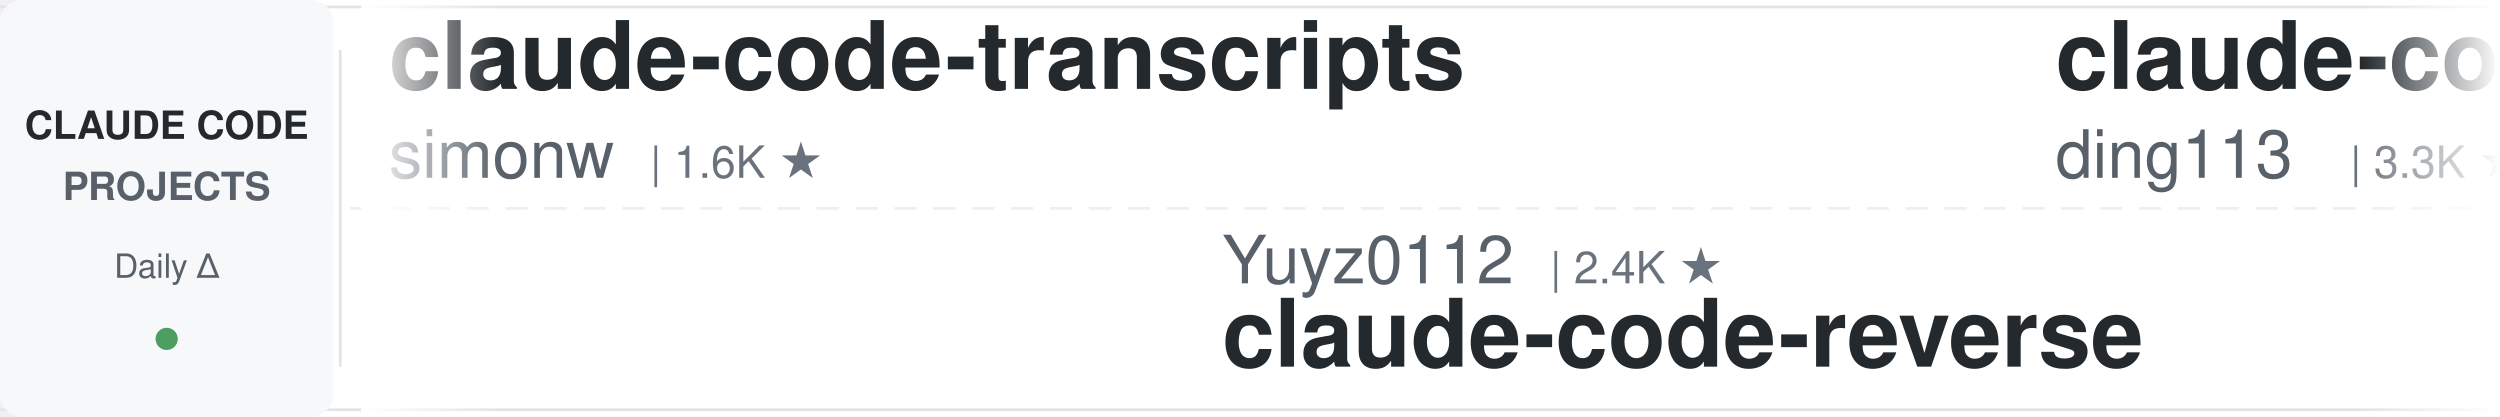
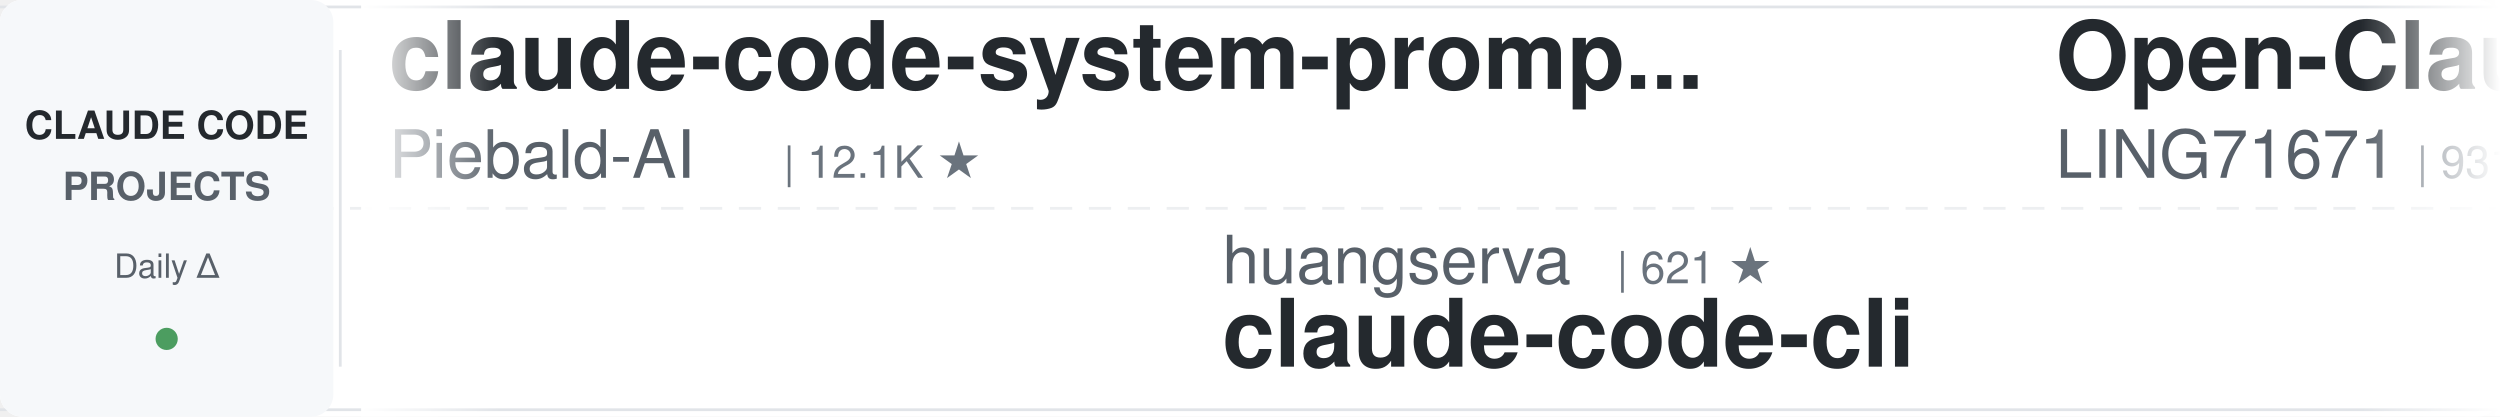
<svg xmlns="http://www.w3.org/2000/svg" width="900" height="150">
  <defs>
    <linearGradient id="leftFade" x1="0%" y1="0%" x2="100%" y2="0%">
      <stop offset="0%" style="stop-color:#ffffff;stop-opacity:1" />
      <stop offset="100%" style="stop-color:#ffffff;stop-opacity:0" />
    </linearGradient>
    <linearGradient id="rightFade" x1="0%" y1="0%" x2="100%" y2="0%">
      <stop offset="0%" style="stop-color:#ffffff;stop-opacity:0" />
      <stop offset="100%" style="stop-color:#ffffff;stop-opacity:1" />
    </linearGradient>
  </defs>
  <rect width="900" height="150" fill="#ffffff" rx="8" />
  <rect x="0" y="2" width="900" height="1" fill="#e1e4e8" />
  <rect x="0" y="147" width="900" height="1" fill="#e1e4e8" />
  <line x1="0" y1="75" x2="900" y2="75" stroke="#e1e4e8" stroke-width="1" stroke-dasharray="8 6" opacity="0.6" />
  <rect x="0" y="0" width="120" height="150" fill="#f6f8fa" rx="8" />
  <text x="60" y="50" font-family="-apple-system, BlinkMacSystemFont, 'Segoe UI', Helvetica, Arial, sans-serif" font-size="14" font-weight="600" fill="#24292e" text-anchor="middle">CLAUDE CODE</text>
  <text x="60" y="72" font-family="-apple-system, BlinkMacSystemFont, 'Segoe UI', Helvetica, Arial, sans-serif" font-size="14" font-weight="600" fill="#586069" text-anchor="middle">PROJECTS</text>
  <text x="60" y="100" font-family="-apple-system, BlinkMacSystemFont, 'Segoe UI', Helvetica, Arial, sans-serif" font-size="12" font-weight="500" fill="#586069" text-anchor="middle">Daily Δ</text>
  <circle cx="60" cy="122" r="4" fill="#22863a" opacity="0.8" />
  <rect x="122" y="18" width="1" height="114" fill="#e1e4e8" />
  <clipPath id="tickerClip">
    <rect x="130" y="0" width="770" height="150" />
  </clipPath>
  <g clip-path="url(#tickerClip)">
    <g id="tickerItems">
      <animateTransform attributeName="transform" attributeType="XML" type="translate" from="0 0" to="-3000 0" dur="54s" repeatCount="indefinite" />
      <g transform="translate(0, 0)">
-         <text x="140" y="32" font-family="-apple-system, BlinkMacSystemFont, 'Segoe UI', Helvetica, Arial, sans-serif" font-size="34" font-weight="600" fill="#24292e">claude-code-transcripts</text>
-         <text x="140" y="64" font-family="-apple-system, BlinkMacSystemFont, 'Segoe UI', Helvetica, Arial, sans-serif" font-size="24" font-weight="400" fill="#586069">simonw</text>
-         <text x="234" y="64" font-family="-apple-system, BlinkMacSystemFont, 'Segoe UI', Helvetica, Arial, sans-serif" font-size="16" font-weight="500" fill="#6a737d">| 1.6K ★</text>
+         <text x="140" y="32" font-family="-apple-system, BlinkMacSystemFont, 'Segoe UI', Helvetica, Arial, sans-serif" font-size="34" font-weight="600" fill="#24292e">claude-code-system-promp...</text>
+         <text x="140" y="64" font-family="-apple-system, BlinkMacSystemFont, 'Segoe UI', Helvetica, Arial, sans-serif" font-size="24" font-weight="400" fill="#586069">Piebald-AI</text>
+         <text x="282" y="64" font-family="-apple-system, BlinkMacSystemFont, 'Segoe UI', Helvetica, Arial, sans-serif" font-size="16" font-weight="500" fill="#6a737d">| 12.1K ★</text>
      </g>
      <g transform="translate(300, 0)">
-         <text x="140" y="102" font-family="-apple-system, BlinkMacSystemFont, 'Segoe UI', Helvetica, Arial, sans-serif" font-size="24" font-weight="400" fill="#586069">Yuyz0112</text>
-         <text x="258" y="102" font-family="-apple-system, BlinkMacSystemFont, 'Segoe UI', Helvetica, Arial, sans-serif" font-size="16" font-weight="500" fill="#6a737d">| 2.4K ★</text>
-         <text x="140" y="132" font-family="-apple-system, BlinkMacSystemFont, 'Segoe UI', Helvetica, Arial, sans-serif" font-size="34" font-weight="600" fill="#24292e">claude-code-reverse</text>
+         <text x="140" y="102" font-family="-apple-system, BlinkMacSystemFont, 'Segoe UI', Helvetica, Arial, sans-serif" font-size="24" font-weight="400" fill="#586069">huangserva</text>
+         <text x="282" y="102" font-family="-apple-system, BlinkMacSystemFont, 'Segoe UI', Helvetica, Arial, sans-serif" font-size="16" font-weight="500" fill="#6a737d">| 621 ★</text>
+         <text x="140" y="132" font-family="-apple-system, BlinkMacSystemFont, 'Segoe UI', Helvetica, Arial, sans-serif" font-size="34" font-weight="600" fill="#24292e">claude-code-cli</text>
      </g>
      <g transform="translate(600, 0)">
-         <text x="140" y="32" font-family="-apple-system, BlinkMacSystemFont, 'Segoe UI', Helvetica, Arial, sans-serif" font-size="34" font-weight="600" fill="#24292e">claude-code-hub</text>
-         <text x="140" y="64" font-family="-apple-system, BlinkMacSystemFont, 'Segoe UI', Helvetica, Arial, sans-serif" font-size="24" font-weight="400" fill="#586069">ding113</text>
-         <text x="246" y="64" font-family="-apple-system, BlinkMacSystemFont, 'Segoe UI', Helvetica, Arial, sans-serif" font-size="16" font-weight="500" fill="#6a737d">| 3.3K ★</text>
+         <text x="140" y="32" font-family="-apple-system, BlinkMacSystemFont, 'Segoe UI', Helvetica, Arial, sans-serif" font-size="34" font-weight="600" fill="#24292e">Open-ClaudeCode</text>
+         <text x="140" y="64" font-family="-apple-system, BlinkMacSystemFont, 'Segoe UI', Helvetica, Arial, sans-serif" font-size="24" font-weight="400" fill="#586069">LING71671</text>
+         <text x="270" y="64" font-family="-apple-system, BlinkMacSystemFont, 'Segoe UI', Helvetica, Arial, sans-serif" font-size="16" font-weight="500" fill="#6a737d">| 931 ★</text>
      </g>
      <g transform="translate(900, 0)">
-         <text x="140" y="102" font-family="-apple-system, BlinkMacSystemFont, 'Segoe UI', Helvetica, Arial, sans-serif" font-size="24" font-weight="400" fill="#586069">AprilNEA</text>
-         <text x="258" y="102" font-family="-apple-system, BlinkMacSystemFont, 'Segoe UI', Helvetica, Arial, sans-serif" font-size="16" font-weight="500" fill="#6a737d">| 392 ★</text>
-         <text x="140" y="132" font-family="-apple-system, BlinkMacSystemFont, 'Segoe UI', Helvetica, Arial, sans-serif" font-size="34" font-weight="600" fill="#24292e">claude-code-source</text>
+         <text x="140" y="102" font-family="-apple-system, BlinkMacSystemFont, 'Segoe UI', Helvetica, Arial, sans-serif" font-size="24" font-weight="400" fill="#586069">ding113</text>
+         <text x="246" y="102" font-family="-apple-system, BlinkMacSystemFont, 'Segoe UI', Helvetica, Arial, sans-serif" font-size="16" font-weight="500" fill="#6a737d">| 3.3K ★</text>
+         <text x="140" y="132" font-family="-apple-system, BlinkMacSystemFont, 'Segoe UI', Helvetica, Arial, sans-serif" font-size="34" font-weight="600" fill="#24292e">claude-code-hub</text>
      </g>
      <g transform="translate(1200, 0)">
-         <text x="140" y="32" font-family="-apple-system, BlinkMacSystemFont, 'Segoe UI', Helvetica, Arial, sans-serif" font-size="34" font-weight="600" fill="#24292e">claude-code-source-build</text>
-         <text x="140" y="64" font-family="-apple-system, BlinkMacSystemFont, 'Segoe UI', Helvetica, Arial, sans-serif" font-size="24" font-weight="400" fill="#586069">andrew-kramer-inno</text>
-         <text x="378" y="64" font-family="-apple-system, BlinkMacSystemFont, 'Segoe UI', Helvetica, Arial, sans-serif" font-size="16" font-weight="500" fill="#6a737d">| 593 ★</text>
+         <text x="140" y="32" font-family="-apple-system, BlinkMacSystemFont, 'Segoe UI', Helvetica, Arial, sans-serif" font-size="34" font-weight="600" fill="#24292e">awesome-claude-code</text>
+         <text x="140" y="64" font-family="-apple-system, BlinkMacSystemFont, 'Segoe UI', Helvetica, Arial, sans-serif" font-size="24" font-weight="400" fill="#586069">jqueryscript</text>
+         <text x="306" y="64" font-family="-apple-system, BlinkMacSystemFont, 'Segoe UI', Helvetica, Arial, sans-serif" font-size="16" font-weight="500" fill="#6a737d">| 483 ★</text>
      </g>
      <g transform="translate(1500, 0)">
-         <text x="140" y="102" font-family="-apple-system, BlinkMacSystemFont, 'Segoe UI', Helvetica, Arial, sans-serif" font-size="24" font-weight="400" fill="#586069">oboard</text>
-         <text x="234" y="102" font-family="-apple-system, BlinkMacSystemFont, 'Segoe UI', Helvetica, Arial, sans-serif" font-size="16" font-weight="500" fill="#6a737d">| 3.3K ★</text>
-         <text x="140" y="132" font-family="-apple-system, BlinkMacSystemFont, 'Segoe UI', Helvetica, Arial, sans-serif" font-size="34" font-weight="600" fill="#24292e">claude-code-rev</text>
+         <text x="140" y="102" font-family="-apple-system, BlinkMacSystemFont, 'Segoe UI', Helvetica, Arial, sans-serif" font-size="24" font-weight="400" fill="#586069">pedrohcgs</text>
+         <text x="270" y="102" font-family="-apple-system, BlinkMacSystemFont, 'Segoe UI', Helvetica, Arial, sans-serif" font-size="16" font-weight="500" fill="#6a737d">| 1.4K ★</text>
+         <text x="140" y="132" font-family="-apple-system, BlinkMacSystemFont, 'Segoe UI', Helvetica, Arial, sans-serif" font-size="34" font-weight="600" fill="#24292e">claude-code-my-workflow</text>
      </g>
      <g transform="translate(1800, 0)">
-         <text x="140" y="32" font-family="-apple-system, BlinkMacSystemFont, 'Segoe UI', Helvetica, Arial, sans-serif" font-size="34" font-weight="600" fill="#24292e">claude-code-base-action</text>
-         <text x="140" y="64" font-family="-apple-system, BlinkMacSystemFont, 'Segoe UI', Helvetica, Arial, sans-serif" font-size="24" font-weight="400" fill="#586069">anthropics</text>
-         <text x="282" y="64" font-family="-apple-system, BlinkMacSystemFont, 'Segoe UI', Helvetica, Arial, sans-serif" font-size="16" font-weight="500" fill="#6a737d">| 932 ★</text>
+         <text x="140" y="32" font-family="-apple-system, BlinkMacSystemFont, 'Segoe UI', Helvetica, Arial, sans-serif" font-size="34" font-weight="600" fill="#24292e">claude-code-settings</text>
+         <text x="140" y="64" font-family="-apple-system, BlinkMacSystemFont, 'Segoe UI', Helvetica, Arial, sans-serif" font-size="24" font-weight="400" fill="#586069">feiskyer</text>
+         <text x="258" y="64" font-family="-apple-system, BlinkMacSystemFont, 'Segoe UI', Helvetica, Arial, sans-serif" font-size="16" font-weight="500" fill="#6a737d">| 1.6K ★</text>
      </g>
      <g transform="translate(2100, 0)">
-         <text x="140" y="102" font-family="-apple-system, BlinkMacSystemFont, 'Segoe UI', Helvetica, Arial, sans-serif" font-size="24" font-weight="400" fill="#586069">Maciek-roboblog</text>
-         <text x="342" y="102" font-family="-apple-system, BlinkMacSystemFont, 'Segoe UI', Helvetica, Arial, sans-serif" font-size="16" font-weight="500" fill="#6a737d">| 8.5K ★</text>
-         <text x="140" y="132" font-family="-apple-system, BlinkMacSystemFont, 'Segoe UI', Helvetica, Arial, sans-serif" font-size="34" font-weight="600" fill="#24292e">Claude-Code-Usage-Monito...</text>
+         <text x="140" y="102" font-family="-apple-system, BlinkMacSystemFont, 'Segoe UI', Helvetica, Arial, sans-serif" font-size="24" font-weight="400" fill="#586069">luyao618</text>
+         <text x="258" y="102" font-family="-apple-system, BlinkMacSystemFont, 'Segoe UI', Helvetica, Arial, sans-serif" font-size="16" font-weight="500" fill="#6a737d">| 1.6K ★</text>
+         <text x="140" y="132" font-family="-apple-system, BlinkMacSystemFont, 'Segoe UI', Helvetica, Arial, sans-serif" font-size="34" font-weight="600" fill="#24292e">Claude-Code-Source-Study</text>
      </g>
      <g transform="translate(2400, 0)">
-         <text x="140" y="32" font-family="-apple-system, BlinkMacSystemFont, 'Segoe UI', Helvetica, Arial, sans-serif" font-size="34" font-weight="600" fill="#24292e">edmunds-claude-code</text>
-         <text x="140" y="64" font-family="-apple-system, BlinkMacSystemFont, 'Segoe UI', Helvetica, Arial, sans-serif" font-size="24" font-weight="400" fill="#586069">edmund-io</text>
-         <text x="270" y="64" font-family="-apple-system, BlinkMacSystemFont, 'Segoe UI', Helvetica, Arial, sans-serif" font-size="16" font-weight="500" fill="#6a737d">| 1.5K ★</text>
+         <text x="140" y="32" font-family="-apple-system, BlinkMacSystemFont, 'Segoe UI', Helvetica, Arial, sans-serif" font-size="34" font-weight="600" fill="#24292e">Claude-Code-Usage-Monito...</text>
+         <text x="140" y="64" font-family="-apple-system, BlinkMacSystemFont, 'Segoe UI', Helvetica, Arial, sans-serif" font-size="24" font-weight="400" fill="#586069">Maciek-roboblog</text>
+         <text x="342" y="64" font-family="-apple-system, BlinkMacSystemFont, 'Segoe UI', Helvetica, Arial, sans-serif" font-size="16" font-weight="500" fill="#6a737d">| 8.6K ★</text>
      </g>
      <g transform="translate(2700, 0)">
-         <text x="140" y="102" font-family="-apple-system, BlinkMacSystemFont, 'Segoe UI', Helvetica, Arial, sans-serif" font-size="24" font-weight="400" fill="#586069">Windy3f3f3f3f</text>
-         <text x="318" y="102" font-family="-apple-system, BlinkMacSystemFont, 'Segoe UI', Helvetica, Arial, sans-serif" font-size="16" font-weight="500" fill="#6a737d">| 3.3K ★</text>
-         <text x="140" y="132" font-family="-apple-system, BlinkMacSystemFont, 'Segoe UI', Helvetica, Arial, sans-serif" font-size="34" font-weight="600" fill="#24292e">how-claude-code-works</text>
+         <text x="140" y="102" font-family="-apple-system, BlinkMacSystemFont, 'Segoe UI', Helvetica, Arial, sans-serif" font-size="24" font-weight="400" fill="#586069">nicedreamzapp</text>
+         <text x="318" y="102" font-family="-apple-system, BlinkMacSystemFont, 'Segoe UI', Helvetica, Arial, sans-serif" font-size="16" font-weight="500" fill="#6a737d">| 3.0K ★</text>
+         <text x="140" y="132" font-family="-apple-system, BlinkMacSystemFont, 'Segoe UI', Helvetica, Arial, sans-serif" font-size="34" font-weight="600" fill="#24292e">claude-code-local</text>
      </g>
      <g transform="translate(3000, 0)">
-         <text x="140" y="32" font-family="-apple-system, BlinkMacSystemFont, 'Segoe UI', Helvetica, Arial, sans-serif" font-size="34" font-weight="600" fill="#24292e">claude-code-transcripts</text>
-         <text x="140" y="64" font-family="-apple-system, BlinkMacSystemFont, 'Segoe UI', Helvetica, Arial, sans-serif" font-size="24" font-weight="400" fill="#586069">simonw</text>
-         <text x="234" y="64" font-family="-apple-system, BlinkMacSystemFont, 'Segoe UI', Helvetica, Arial, sans-serif" font-size="16" font-weight="500" fill="#6a737d">| 1.6K ★</text>
+         <text x="140" y="32" font-family="-apple-system, BlinkMacSystemFont, 'Segoe UI', Helvetica, Arial, sans-serif" font-size="34" font-weight="600" fill="#24292e">claude-code-system-promp...</text>
+         <text x="140" y="64" font-family="-apple-system, BlinkMacSystemFont, 'Segoe UI', Helvetica, Arial, sans-serif" font-size="24" font-weight="400" fill="#586069">Piebald-AI</text>
+         <text x="282" y="64" font-family="-apple-system, BlinkMacSystemFont, 'Segoe UI', Helvetica, Arial, sans-serif" font-size="16" font-weight="500" fill="#6a737d">| 12.1K ★</text>
      </g>
      <g transform="translate(3300, 0)">
-         <text x="140" y="102" font-family="-apple-system, BlinkMacSystemFont, 'Segoe UI', Helvetica, Arial, sans-serif" font-size="24" font-weight="400" fill="#586069">Yuyz0112</text>
-         <text x="258" y="102" font-family="-apple-system, BlinkMacSystemFont, 'Segoe UI', Helvetica, Arial, sans-serif" font-size="16" font-weight="500" fill="#6a737d">| 2.4K ★</text>
-         <text x="140" y="132" font-family="-apple-system, BlinkMacSystemFont, 'Segoe UI', Helvetica, Arial, sans-serif" font-size="34" font-weight="600" fill="#24292e">claude-code-reverse</text>
+         <text x="140" y="102" font-family="-apple-system, BlinkMacSystemFont, 'Segoe UI', Helvetica, Arial, sans-serif" font-size="24" font-weight="400" fill="#586069">huangserva</text>
+         <text x="282" y="102" font-family="-apple-system, BlinkMacSystemFont, 'Segoe UI', Helvetica, Arial, sans-serif" font-size="16" font-weight="500" fill="#6a737d">| 621 ★</text>
+         <text x="140" y="132" font-family="-apple-system, BlinkMacSystemFont, 'Segoe UI', Helvetica, Arial, sans-serif" font-size="34" font-weight="600" fill="#24292e">claude-code-cli</text>
      </g>
      <g transform="translate(3600, 0)">
-         <text x="140" y="32" font-family="-apple-system, BlinkMacSystemFont, 'Segoe UI', Helvetica, Arial, sans-serif" font-size="34" font-weight="600" fill="#24292e">claude-code-hub</text>
-         <text x="140" y="64" font-family="-apple-system, BlinkMacSystemFont, 'Segoe UI', Helvetica, Arial, sans-serif" font-size="24" font-weight="400" fill="#586069">ding113</text>
-         <text x="246" y="64" font-family="-apple-system, BlinkMacSystemFont, 'Segoe UI', Helvetica, Arial, sans-serif" font-size="16" font-weight="500" fill="#6a737d">| 3.3K ★</text>
+         <text x="140" y="32" font-family="-apple-system, BlinkMacSystemFont, 'Segoe UI', Helvetica, Arial, sans-serif" font-size="34" font-weight="600" fill="#24292e">Open-ClaudeCode</text>
+         <text x="140" y="64" font-family="-apple-system, BlinkMacSystemFont, 'Segoe UI', Helvetica, Arial, sans-serif" font-size="24" font-weight="400" fill="#586069">LING71671</text>
+         <text x="270" y="64" font-family="-apple-system, BlinkMacSystemFont, 'Segoe UI', Helvetica, Arial, sans-serif" font-size="16" font-weight="500" fill="#6a737d">| 931 ★</text>
      </g>
      <g transform="translate(3900, 0)">
-         <text x="140" y="102" font-family="-apple-system, BlinkMacSystemFont, 'Segoe UI', Helvetica, Arial, sans-serif" font-size="24" font-weight="400" fill="#586069">AprilNEA</text>
-         <text x="258" y="102" font-family="-apple-system, BlinkMacSystemFont, 'Segoe UI', Helvetica, Arial, sans-serif" font-size="16" font-weight="500" fill="#6a737d">| 392 ★</text>
-         <text x="140" y="132" font-family="-apple-system, BlinkMacSystemFont, 'Segoe UI', Helvetica, Arial, sans-serif" font-size="34" font-weight="600" fill="#24292e">claude-code-source</text>
+         <text x="140" y="102" font-family="-apple-system, BlinkMacSystemFont, 'Segoe UI', Helvetica, Arial, sans-serif" font-size="24" font-weight="400" fill="#586069">ding113</text>
+         <text x="246" y="102" font-family="-apple-system, BlinkMacSystemFont, 'Segoe UI', Helvetica, Arial, sans-serif" font-size="16" font-weight="500" fill="#6a737d">| 3.3K ★</text>
+         <text x="140" y="132" font-family="-apple-system, BlinkMacSystemFont, 'Segoe UI', Helvetica, Arial, sans-serif" font-size="34" font-weight="600" fill="#24292e">claude-code-hub</text>
      </g>
    </g>
  </g>
  <rect x="130" y="0" width="50" height="150" fill="url(#leftFade)" />
  <rect x="850" y="0" width="50" height="150" fill="url(#rightFade)" />
</svg>
